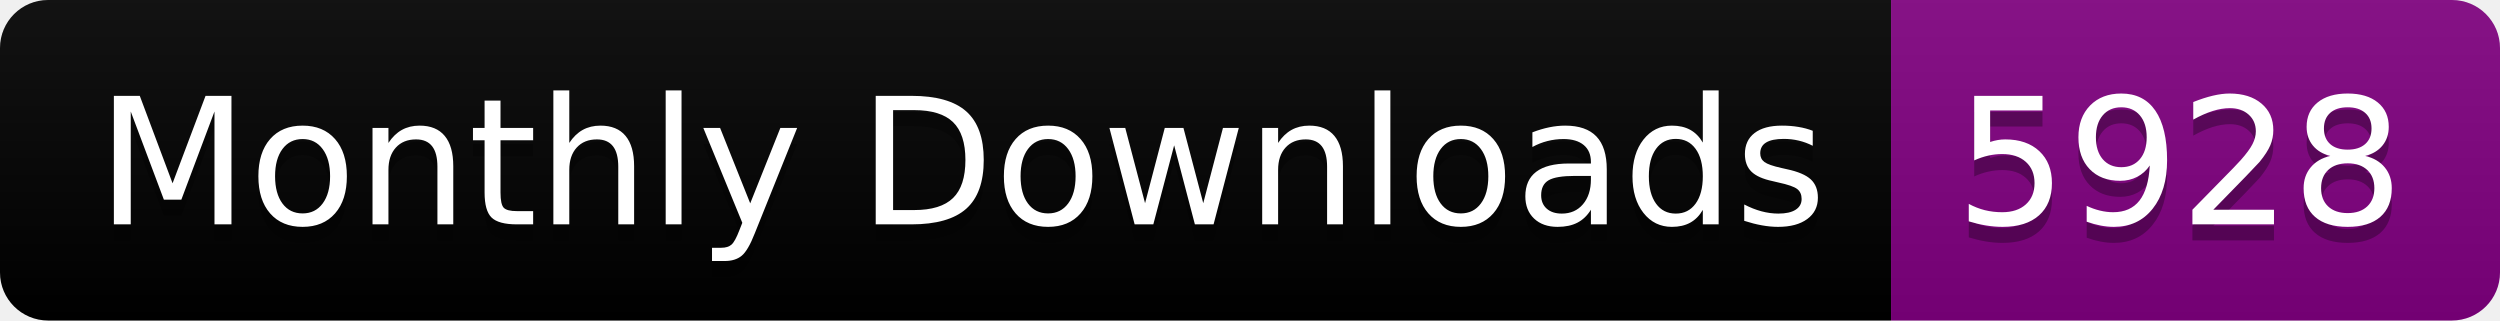
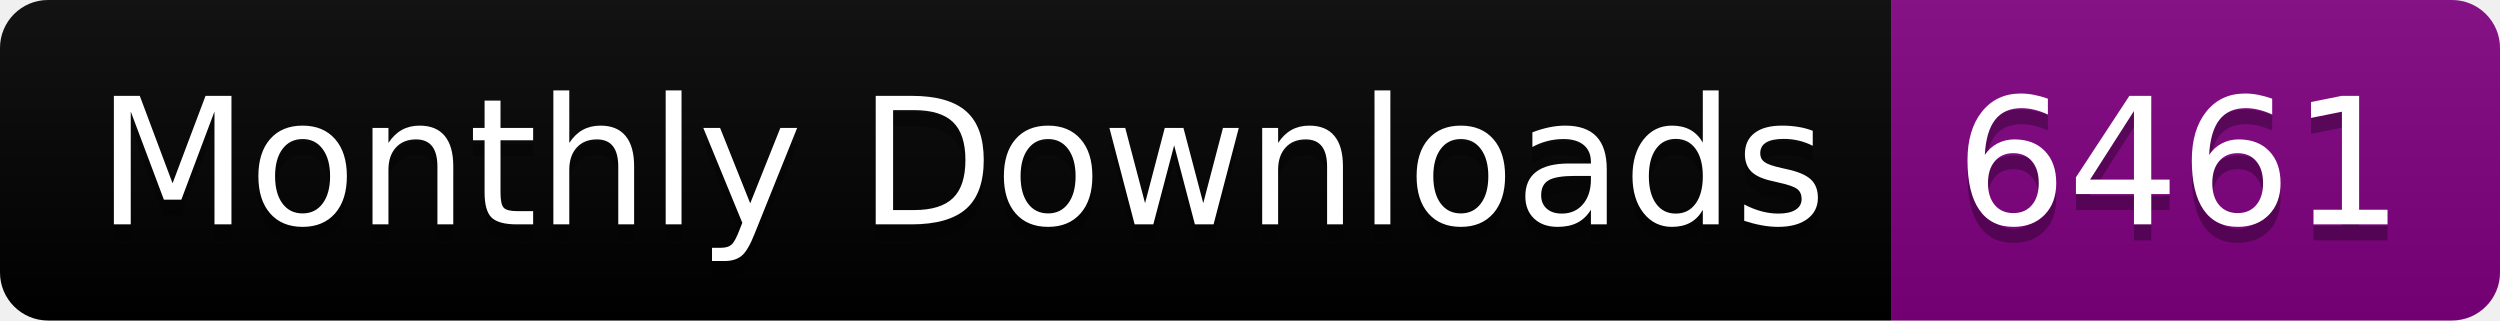
<svg xmlns="http://www.w3.org/2000/svg" width="156.0" height="20">
  <linearGradient id="smooth" x2="0" y2="100%">
    <stop offset="0" stop-color="#bbb" stop-opacity=".1" />
    <stop offset="1" stop-opacity=".1" />
  </linearGradient>
  <clipPath id="round">
    <rect width="156.0" height="20" rx="3" fill="#fff" />
  </clipPath>
  <g clip-path="url(#round)">
    <rect width="118.0" height="20" fill="black" />
    <rect x="118.0" width="38.0" height="20" fill="purple" />
    <rect width="156.0" height="20" fill="url(#smooth)" />
  </g>
  <g fill="#fff" text-anchor="middle" font-family="DejaVu Sans,Verdana,Geneva,sans-serif" font-size="110">
    <text x="600.0" y="150" fill="#010101" fill-opacity=".3" transform="scale(0.1)" textLength="1080.0" lengthAdjust="spacing">Monthly Downloads</text>
    <text x="600.0" y="140" transform="scale(0.1)" textLength="1080.0" lengthAdjust="spacing">Monthly Downloads</text>
-     <text x="1360.0" y="150" fill="#010101" fill-opacity=".3" transform="scale(0.1)" textLength="280.0" lengthAdjust="spacing">5928</text>
-     <text x="1360.0" y="140" transform="scale(0.1)" textLength="280.0" lengthAdjust="spacing">5928</text>
+     <text x="1360.0" y="150" fill="#010101" fill-opacity=".3" transform="scale(0.1)" textLength="280.0" lengthAdjust="spacing">6461</text>
+     <text x="1360.0" y="140" transform="scale(0.1)" textLength="280.0" lengthAdjust="spacing">6461</text>
  </g>
</svg>
